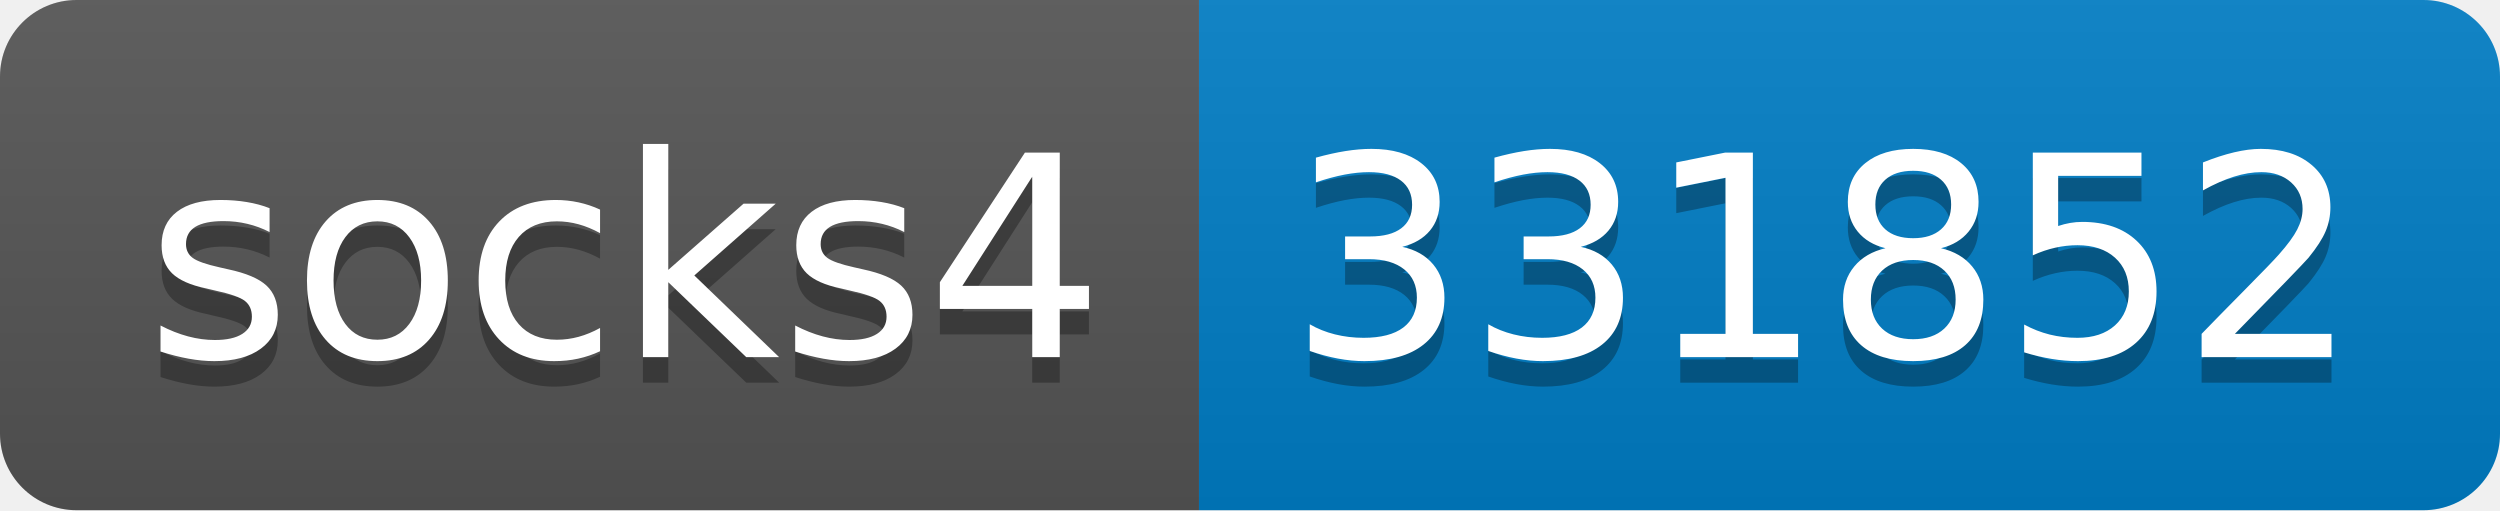
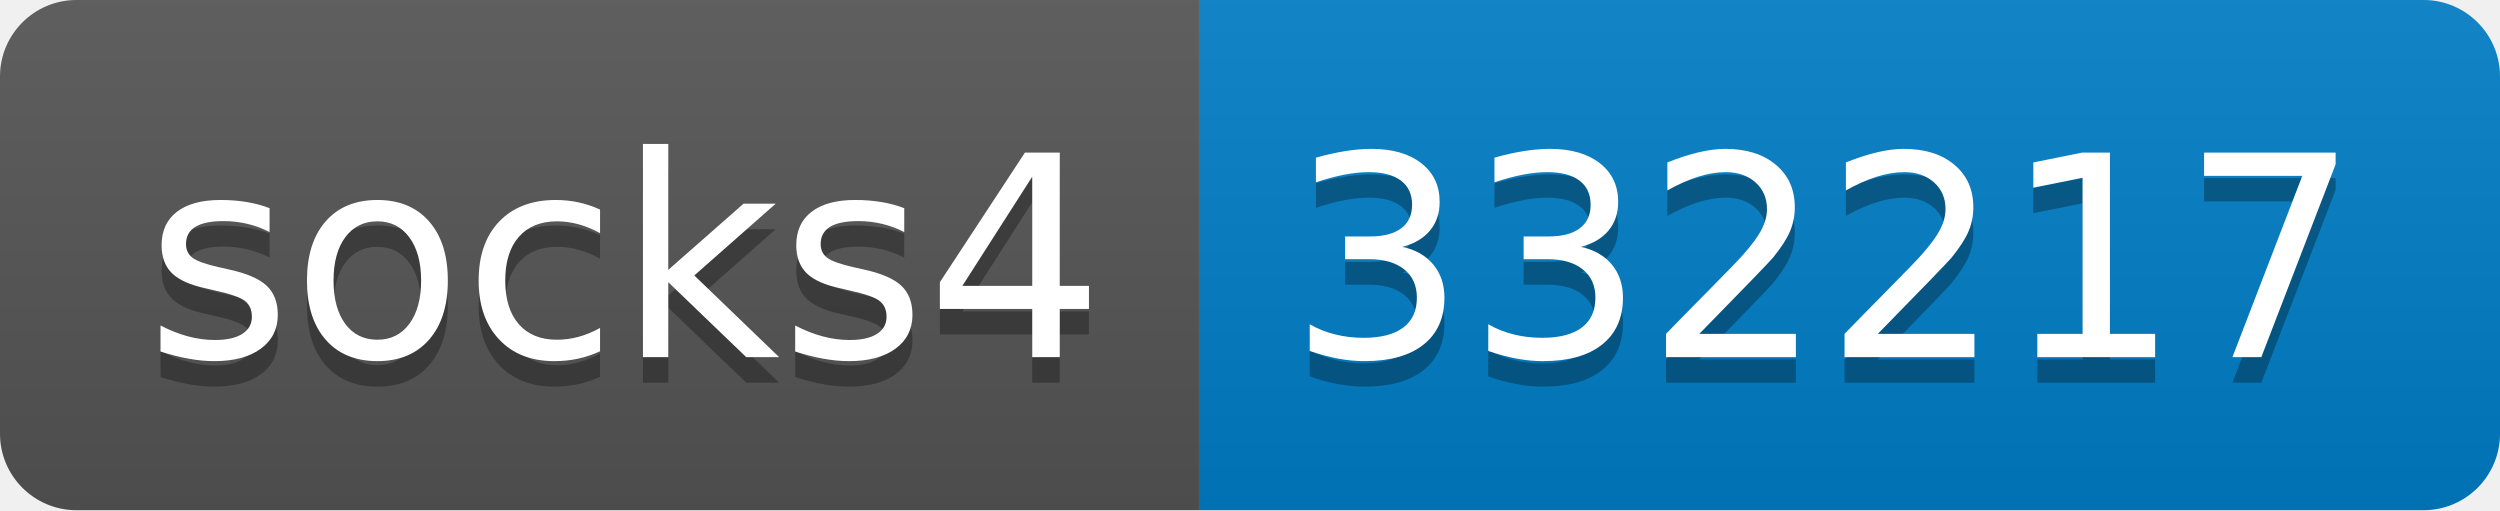
- <svg xmlns="http://www.w3.org/2000/svg" width="98" height="20" role="img" aria-label="socks4: 331852">
+ <svg xmlns="http://www.w3.org/2000/svg" width="98" height="20" role="img" aria-label="socks4: 332217">
  <linearGradient id="s" x2="0" y2="100%">
    <stop offset="0" stop-color="#bbb" stop-opacity=".1" />
    <stop offset="1" stop-opacity=".1" />
  </linearGradient>
  <clipPath id="r">
    <rect width="98" height="20" rx="3" fill="#fff" />
  </clipPath>
  <g clip-path="url(#r)">
    <rect width="47" height="20" fill="#555" />
    <rect x="47" width="51" height="20" fill="#007ec6" />
    <rect width="98" height="20" fill="url(#s)" />
  </g>
  <g fill="#fff" text-anchor="middle" font-family="Verdana,Geneva,DejaVu Sans,sans-serif" text-rendering="geometricPrecision" font-size="110">
    <text aria-hidden="true" x="245" y="150" fill="#010101" fill-opacity=".3" transform="scale(.1)" textLength="370">socks4</text>
    <text x="245" y="140" transform="scale(.1)" fill="#fff" textLength="370">socks4</text>
-     <text aria-hidden="true" x="715" y="150" fill="#010101" fill-opacity=".3" transform="scale(.1)" textLength="410">331852</text>
-     <text x="715" y="140" transform="scale(.1)" fill="#fff" textLength="410">331852</text>
+     <text aria-hidden="true" x="715" y="150" fill="#010101" fill-opacity=".3" transform="scale(.1)" textLength="410">332217</text>
+     <text x="715" y="140" transform="scale(.1)" fill="#fff" textLength="410">332217</text>
  </g>
</svg>
